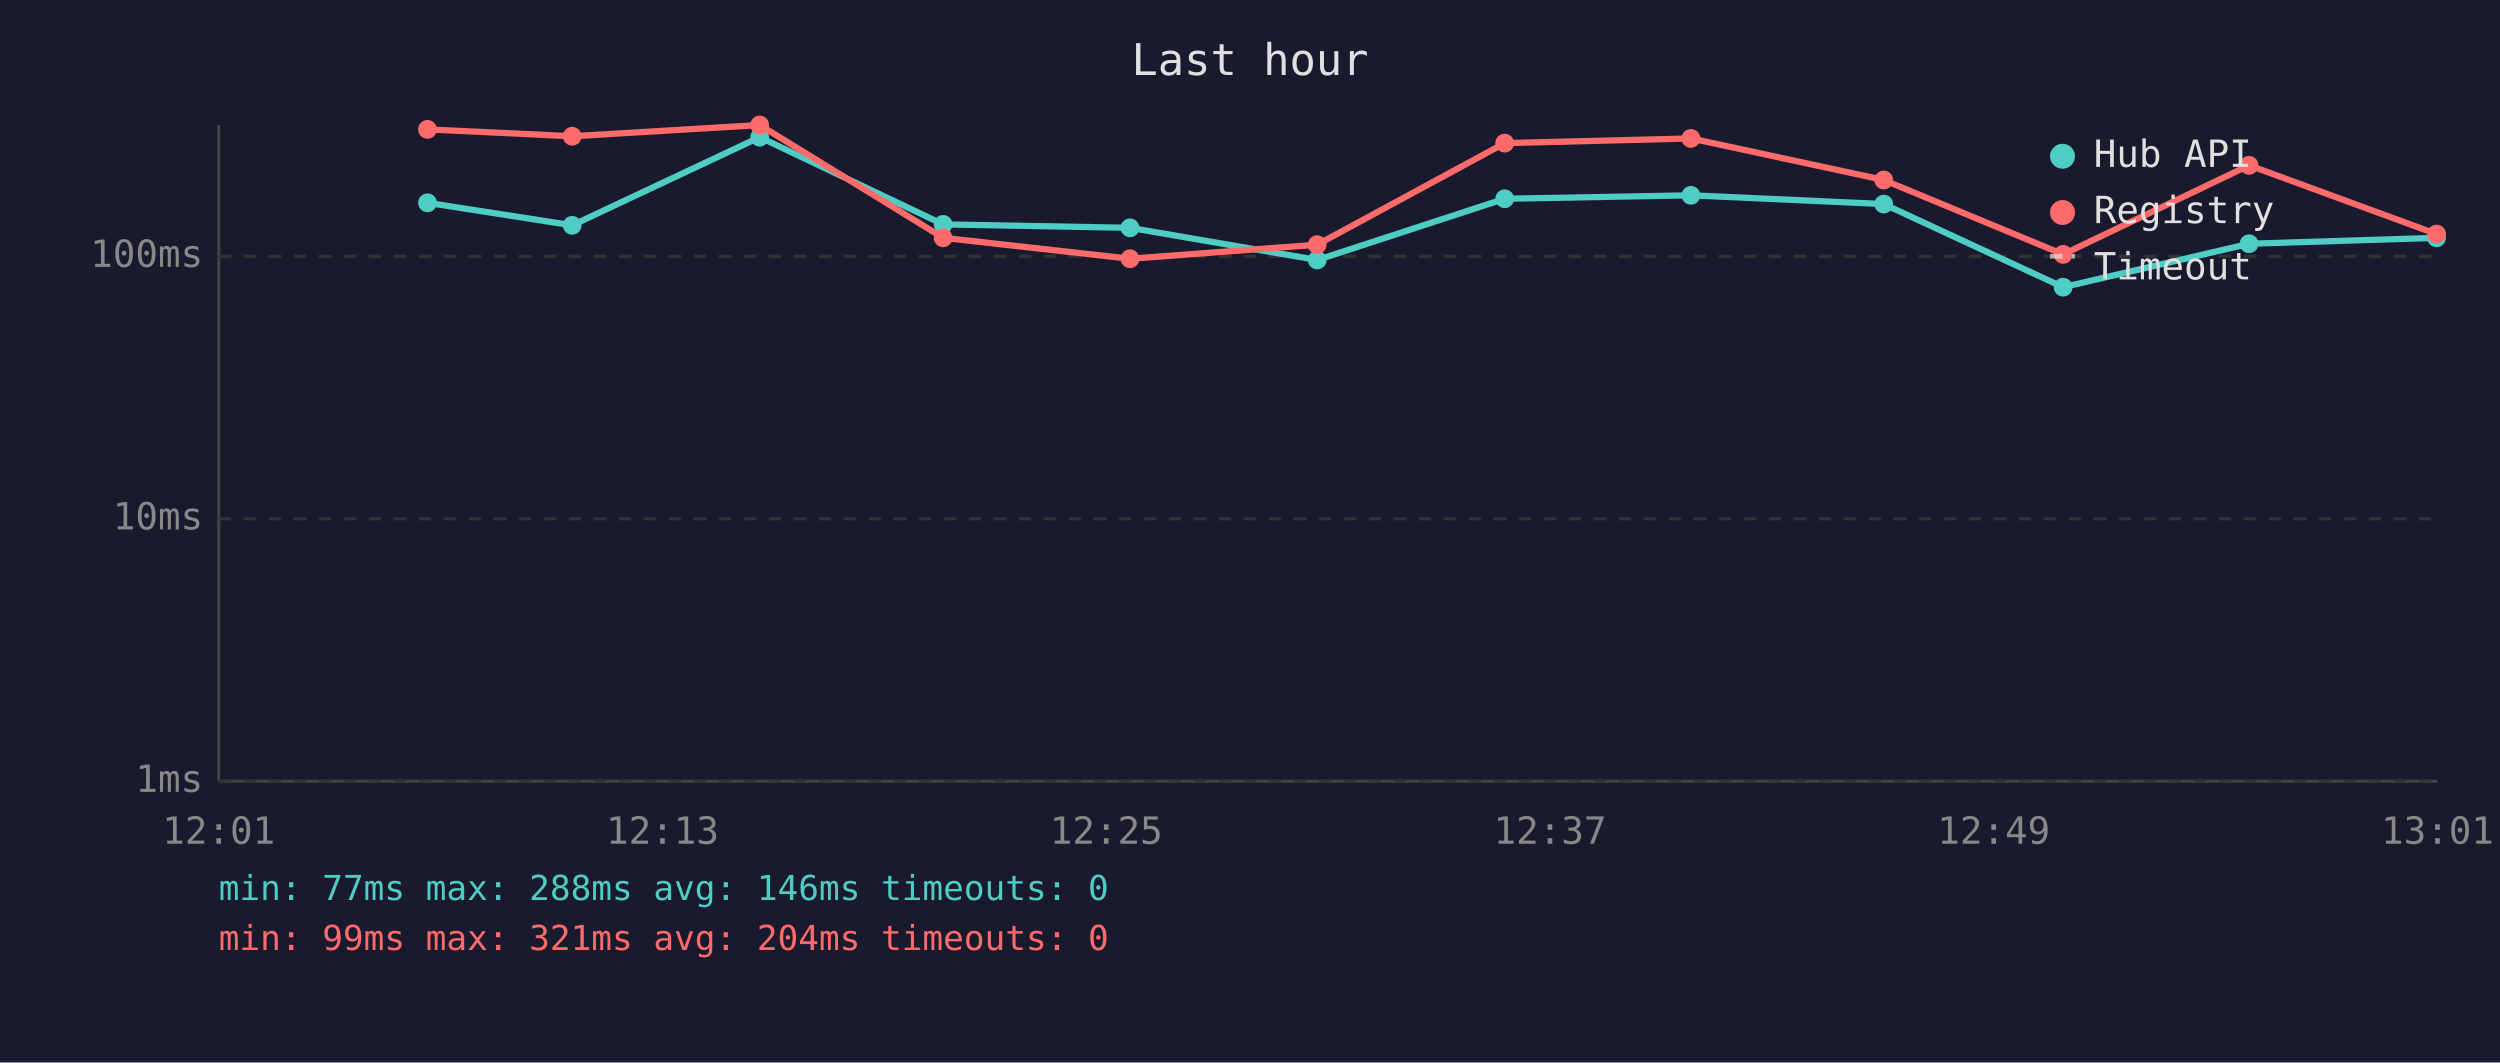
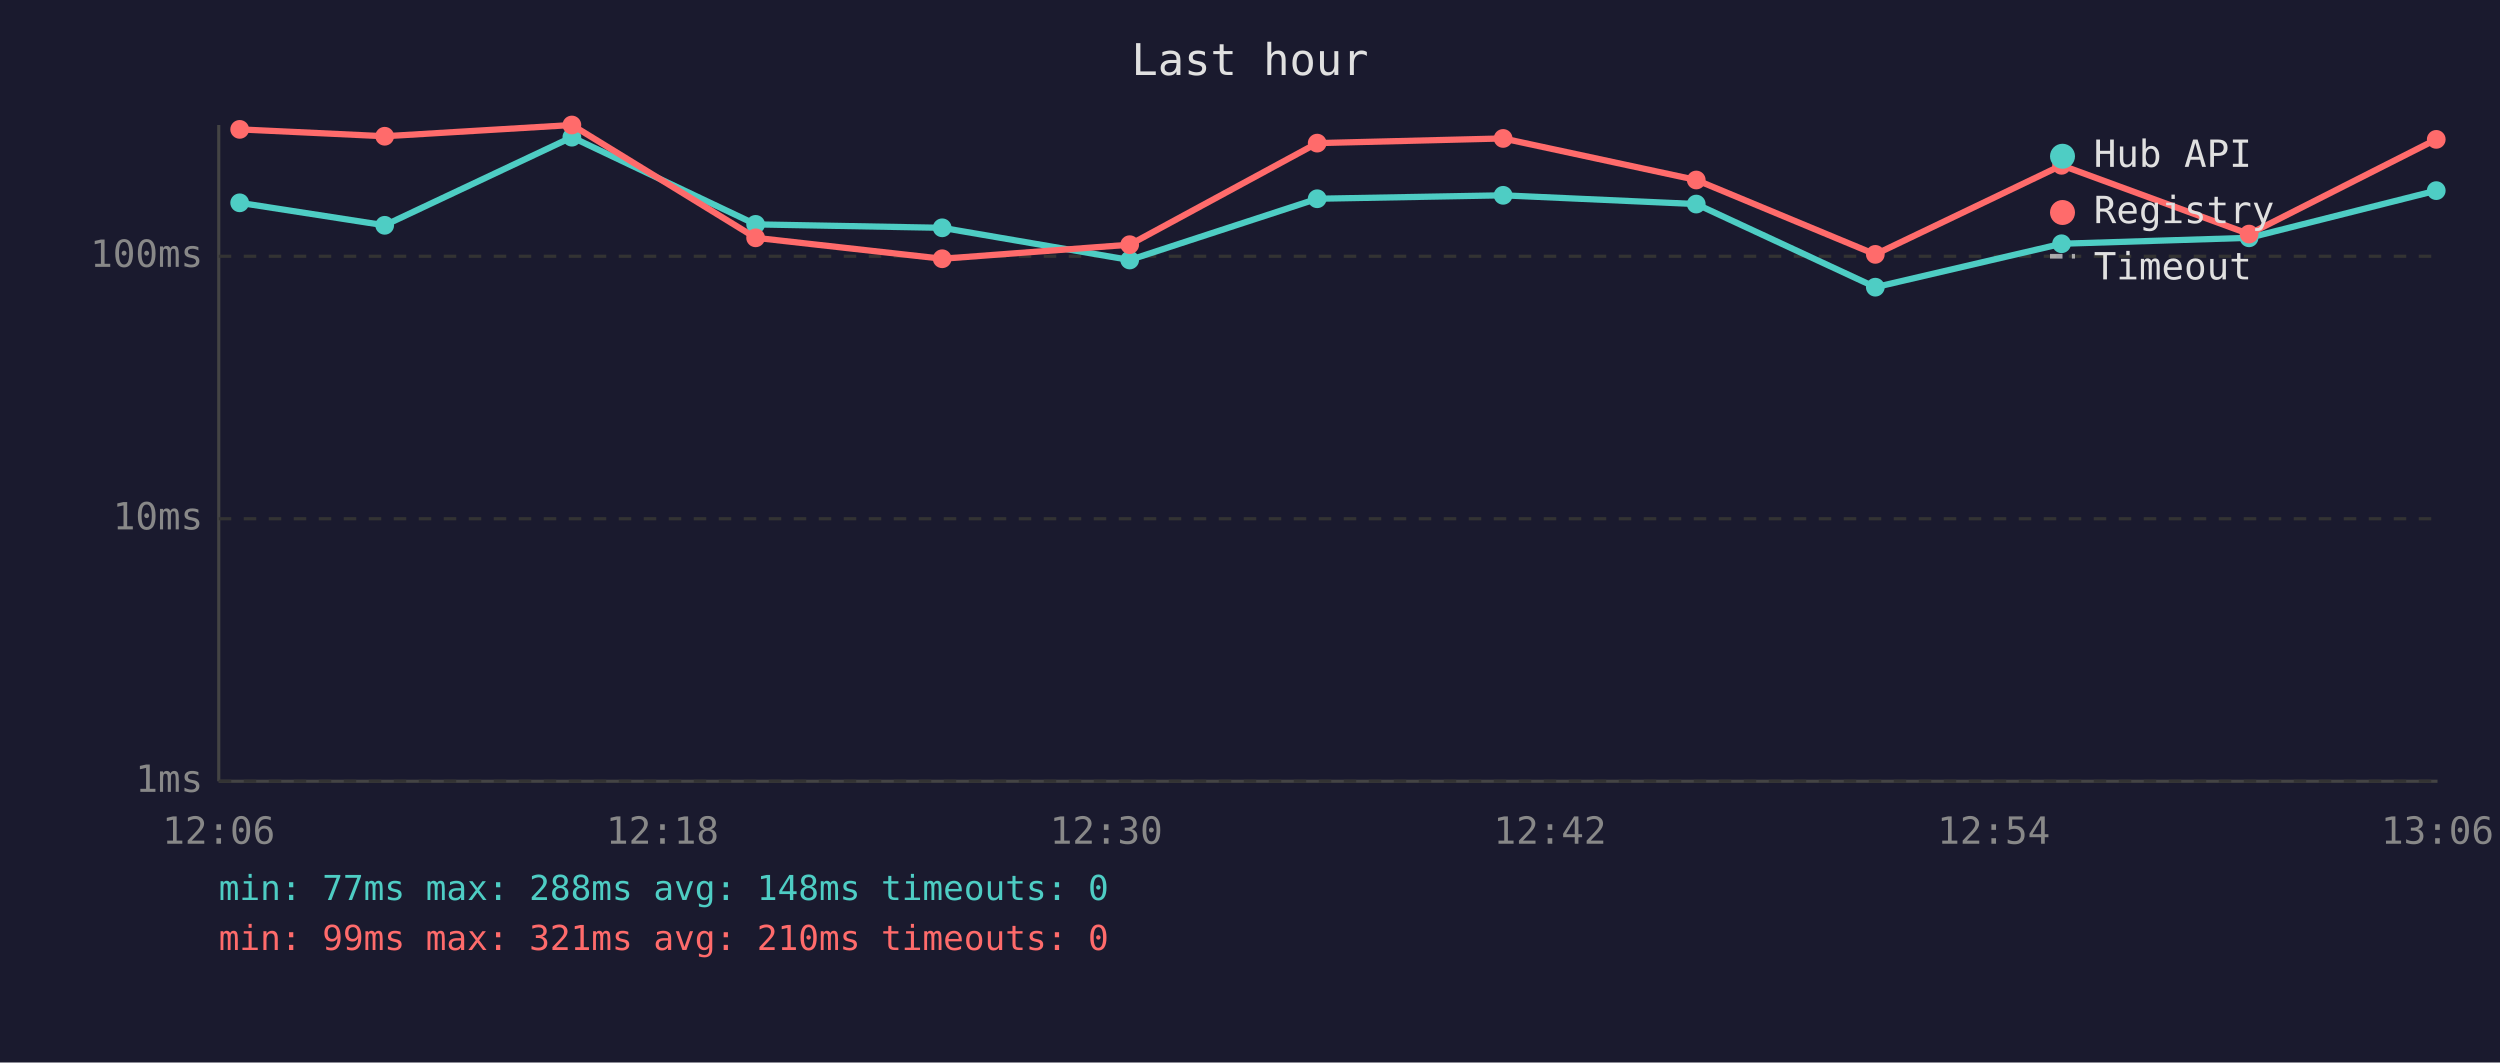
<svg xmlns="http://www.w3.org/2000/svg" viewBox="0 0 800 340" font-family="monospace" font-size="12">
  <rect width="800" height="340" fill="#1a1a2e" />
  <text x="400" y="24" fill="#e0e0e0" font-size="14" text-anchor="middle">Last hour</text>
  <line x1="70" y1="40" x2="70" y2="250" stroke="#444" stroke-width="1" />
  <line x1="70" y1="250" x2="780" y2="250" stroke="#444" stroke-width="1" />
  <line x1="70" y1="250" x2="780" y2="250" stroke="#333" stroke-width="1" stroke-dasharray="4" />
  <text x="65" y="250" fill="#888" text-anchor="end" dominant-baseline="middle">1ms</text>
  <line x1="70" y1="166" x2="780" y2="166" stroke="#333" stroke-width="1" stroke-dasharray="4" />
  <text x="65" y="166" fill="#888" text-anchor="end" dominant-baseline="middle">10ms</text>
  <line x1="70" y1="82" x2="780" y2="82" stroke="#333" stroke-width="1" stroke-dasharray="4" />
  <text x="65" y="82" fill="#888" text-anchor="end" dominant-baseline="middle">100ms</text>
-   <text x="70" y="270" fill="#888" text-anchor="middle">12:01</text>
-   <text x="212" y="270" fill="#888" text-anchor="middle">12:13</text>
-   <text x="354" y="270" fill="#888" text-anchor="middle">12:25</text>
-   <text x="496" y="270" fill="#888" text-anchor="middle">12:37</text>
-   <text x="638" y="270" fill="#888" text-anchor="middle">12:49</text>
-   <text x="780" y="270" fill="#888" text-anchor="middle">13:01</text>
-   <polyline points="136.8,64.9 183.1,72.1 243.1,43.9 301.8,71.8 361.6,72.9 421.5,83.2 481.5,63.6 541.1,62.5 602.8,65.3 660.2,91.9 719.7,78.0 779.7,76.1" fill="none" stroke="#4ecdc4" stroke-width="2" opacity="1" />
-   <circle cx="136.8" cy="64.9" r="3" fill="#4ecdc4" />
-   <circle cx="183.1" cy="72.1" r="3" fill="#4ecdc4" />
-   <circle cx="243.1" cy="43.9" r="3" fill="#4ecdc4" />
-   <circle cx="301.8" cy="71.8" r="3" fill="#4ecdc4" />
-   <circle cx="361.6" cy="72.9" r="3" fill="#4ecdc4" />
-   <circle cx="421.5" cy="83.2" r="3" fill="#4ecdc4" />
-   <circle cx="481.5" cy="63.6" r="3" fill="#4ecdc4" />
-   <circle cx="541.1" cy="62.5" r="3" fill="#4ecdc4" />
-   <circle cx="602.8" cy="65.3" r="3" fill="#4ecdc4" />
-   <circle cx="660.2" cy="91.9" r="3" fill="#4ecdc4" />
-   <circle cx="719.7" cy="78.0" r="3" fill="#4ecdc4" />
-   <circle cx="779.7" cy="76.1" r="3" fill="#4ecdc4" />
-   <polyline points="136.8,41.4 183.1,43.6 243.1,40.0 301.8,76.1 361.6,82.8 421.5,78.3 481.5,45.8 541.1,44.3 602.8,57.6 660.2,81.4 719.7,52.9 779.7,74.9" fill="none" stroke="#ff6b6b" stroke-width="2" opacity="1" />
-   <circle cx="136.8" cy="41.4" r="3" fill="#ff6b6b" />
-   <circle cx="183.1" cy="43.6" r="3" fill="#ff6b6b" />
-   <circle cx="243.1" cy="40.0" r="3" fill="#ff6b6b" />
-   <circle cx="301.8" cy="76.1" r="3" fill="#ff6b6b" />
-   <circle cx="361.6" cy="82.8" r="3" fill="#ff6b6b" />
-   <circle cx="421.5" cy="78.3" r="3" fill="#ff6b6b" />
-   <circle cx="481.5" cy="45.8" r="3" fill="#ff6b6b" />
-   <circle cx="541.1" cy="44.3" r="3" fill="#ff6b6b" />
-   <circle cx="602.8" cy="57.6" r="3" fill="#ff6b6b" />
-   <circle cx="660.2" cy="81.4" r="3" fill="#ff6b6b" />
-   <circle cx="719.7" cy="52.9" r="3" fill="#ff6b6b" />
-   <circle cx="779.7" cy="74.9" r="3" fill="#ff6b6b" />
+   <text x="70" y="270" fill="#888" text-anchor="middle">12:06</text>
+   <text x="212" y="270" fill="#888" text-anchor="middle">12:18</text>
+   <text x="354" y="270" fill="#888" text-anchor="middle">12:30</text>
+   <text x="496" y="270" fill="#888" text-anchor="middle">12:42</text>
+   <text x="638" y="270" fill="#888" text-anchor="middle">12:54</text>
+   <text x="780" y="270" fill="#888" text-anchor="middle">13:06</text>
+   <polyline points="76.7,64.9 123.1,72.1 183.0,43.9 241.8,71.8 301.5,72.9 361.5,83.2 421.5,63.6 481.0,62.5 542.8,65.3 600.1,91.9 659.7,78.0 719.7,76.1 779.6,61.0" fill="none" stroke="#4ecdc4" stroke-width="2" opacity="1" />
+   <circle cx="76.7" cy="64.9" r="3" fill="#4ecdc4" />
+   <circle cx="123.1" cy="72.1" r="3" fill="#4ecdc4" />
+   <circle cx="183.0" cy="43.9" r="3" fill="#4ecdc4" />
+   <circle cx="241.8" cy="71.8" r="3" fill="#4ecdc4" />
+   <circle cx="301.5" cy="72.9" r="3" fill="#4ecdc4" />
+   <circle cx="361.5" cy="83.2" r="3" fill="#4ecdc4" />
+   <circle cx="421.5" cy="63.6" r="3" fill="#4ecdc4" />
+   <circle cx="481.0" cy="62.5" r="3" fill="#4ecdc4" />
+   <circle cx="542.8" cy="65.3" r="3" fill="#4ecdc4" />
+   <circle cx="600.1" cy="91.9" r="3" fill="#4ecdc4" />
+   <circle cx="659.7" cy="78.0" r="3" fill="#4ecdc4" />
+   <circle cx="719.7" cy="76.1" r="3" fill="#4ecdc4" />
+   <circle cx="779.6" cy="61.0" r="3" fill="#4ecdc4" />
+   <polyline points="76.7,41.4 123.1,43.6 183.0,40.0 241.8,76.1 301.5,82.8 361.5,78.3 421.5,45.8 481.0,44.3 542.8,57.6 600.1,81.4 659.7,52.9 719.7,74.9 779.6,44.6" fill="none" stroke="#ff6b6b" stroke-width="2" opacity="1" />
+   <circle cx="76.7" cy="41.4" r="3" fill="#ff6b6b" />
+   <circle cx="123.1" cy="43.6" r="3" fill="#ff6b6b" />
+   <circle cx="183.0" cy="40.0" r="3" fill="#ff6b6b" />
+   <circle cx="241.8" cy="76.1" r="3" fill="#ff6b6b" />
+   <circle cx="301.5" cy="82.8" r="3" fill="#ff6b6b" />
+   <circle cx="361.5" cy="78.3" r="3" fill="#ff6b6b" />
+   <circle cx="421.5" cy="45.8" r="3" fill="#ff6b6b" />
+   <circle cx="481.0" cy="44.3" r="3" fill="#ff6b6b" />
+   <circle cx="542.8" cy="57.6" r="3" fill="#ff6b6b" />
+   <circle cx="600.1" cy="81.4" r="3" fill="#ff6b6b" />
+   <circle cx="659.7" cy="52.9" r="3" fill="#ff6b6b" />
+   <circle cx="719.7" cy="74.9" r="3" fill="#ff6b6b" />
+   <circle cx="779.6" cy="44.6" r="3" fill="#ff6b6b" />
  <circle cx="660" cy="50" r="4" fill="#4ecdc4" />
  <text x="670" y="50" fill="#e0e0e0" dominant-baseline="middle">Hub API</text>
  <circle cx="660" cy="68" r="4" fill="#ff6b6b" />
  <text x="670" y="68" fill="#e0e0e0" dominant-baseline="middle">Registry</text>
  <line x1="656" y1="82" x2="664" y2="82" stroke="#e0e0e0" stroke-width="1.5" stroke-dasharray="4,3" opacity="0.7" />
  <text x="670" y="86" fill="#e0e0e0" dominant-baseline="middle">Timeout</text>
-   <text x="70" y="288" fill="#4ecdc4" font-size="11">min: 77ms  max: 288ms  avg: 146ms  timeouts: 0</text>
-   <text x="70" y="304" fill="#ff6b6b" font-size="11">min: 99ms  max: 321ms  avg: 204ms  timeouts: 0</text>
+   <text x="70" y="288" fill="#4ecdc4" font-size="11">min: 77ms  max: 288ms  avg: 148ms  timeouts: 0</text>
+   <text x="70" y="304" fill="#ff6b6b" font-size="11">min: 99ms  max: 321ms  avg: 210ms  timeouts: 0</text>
</svg>
